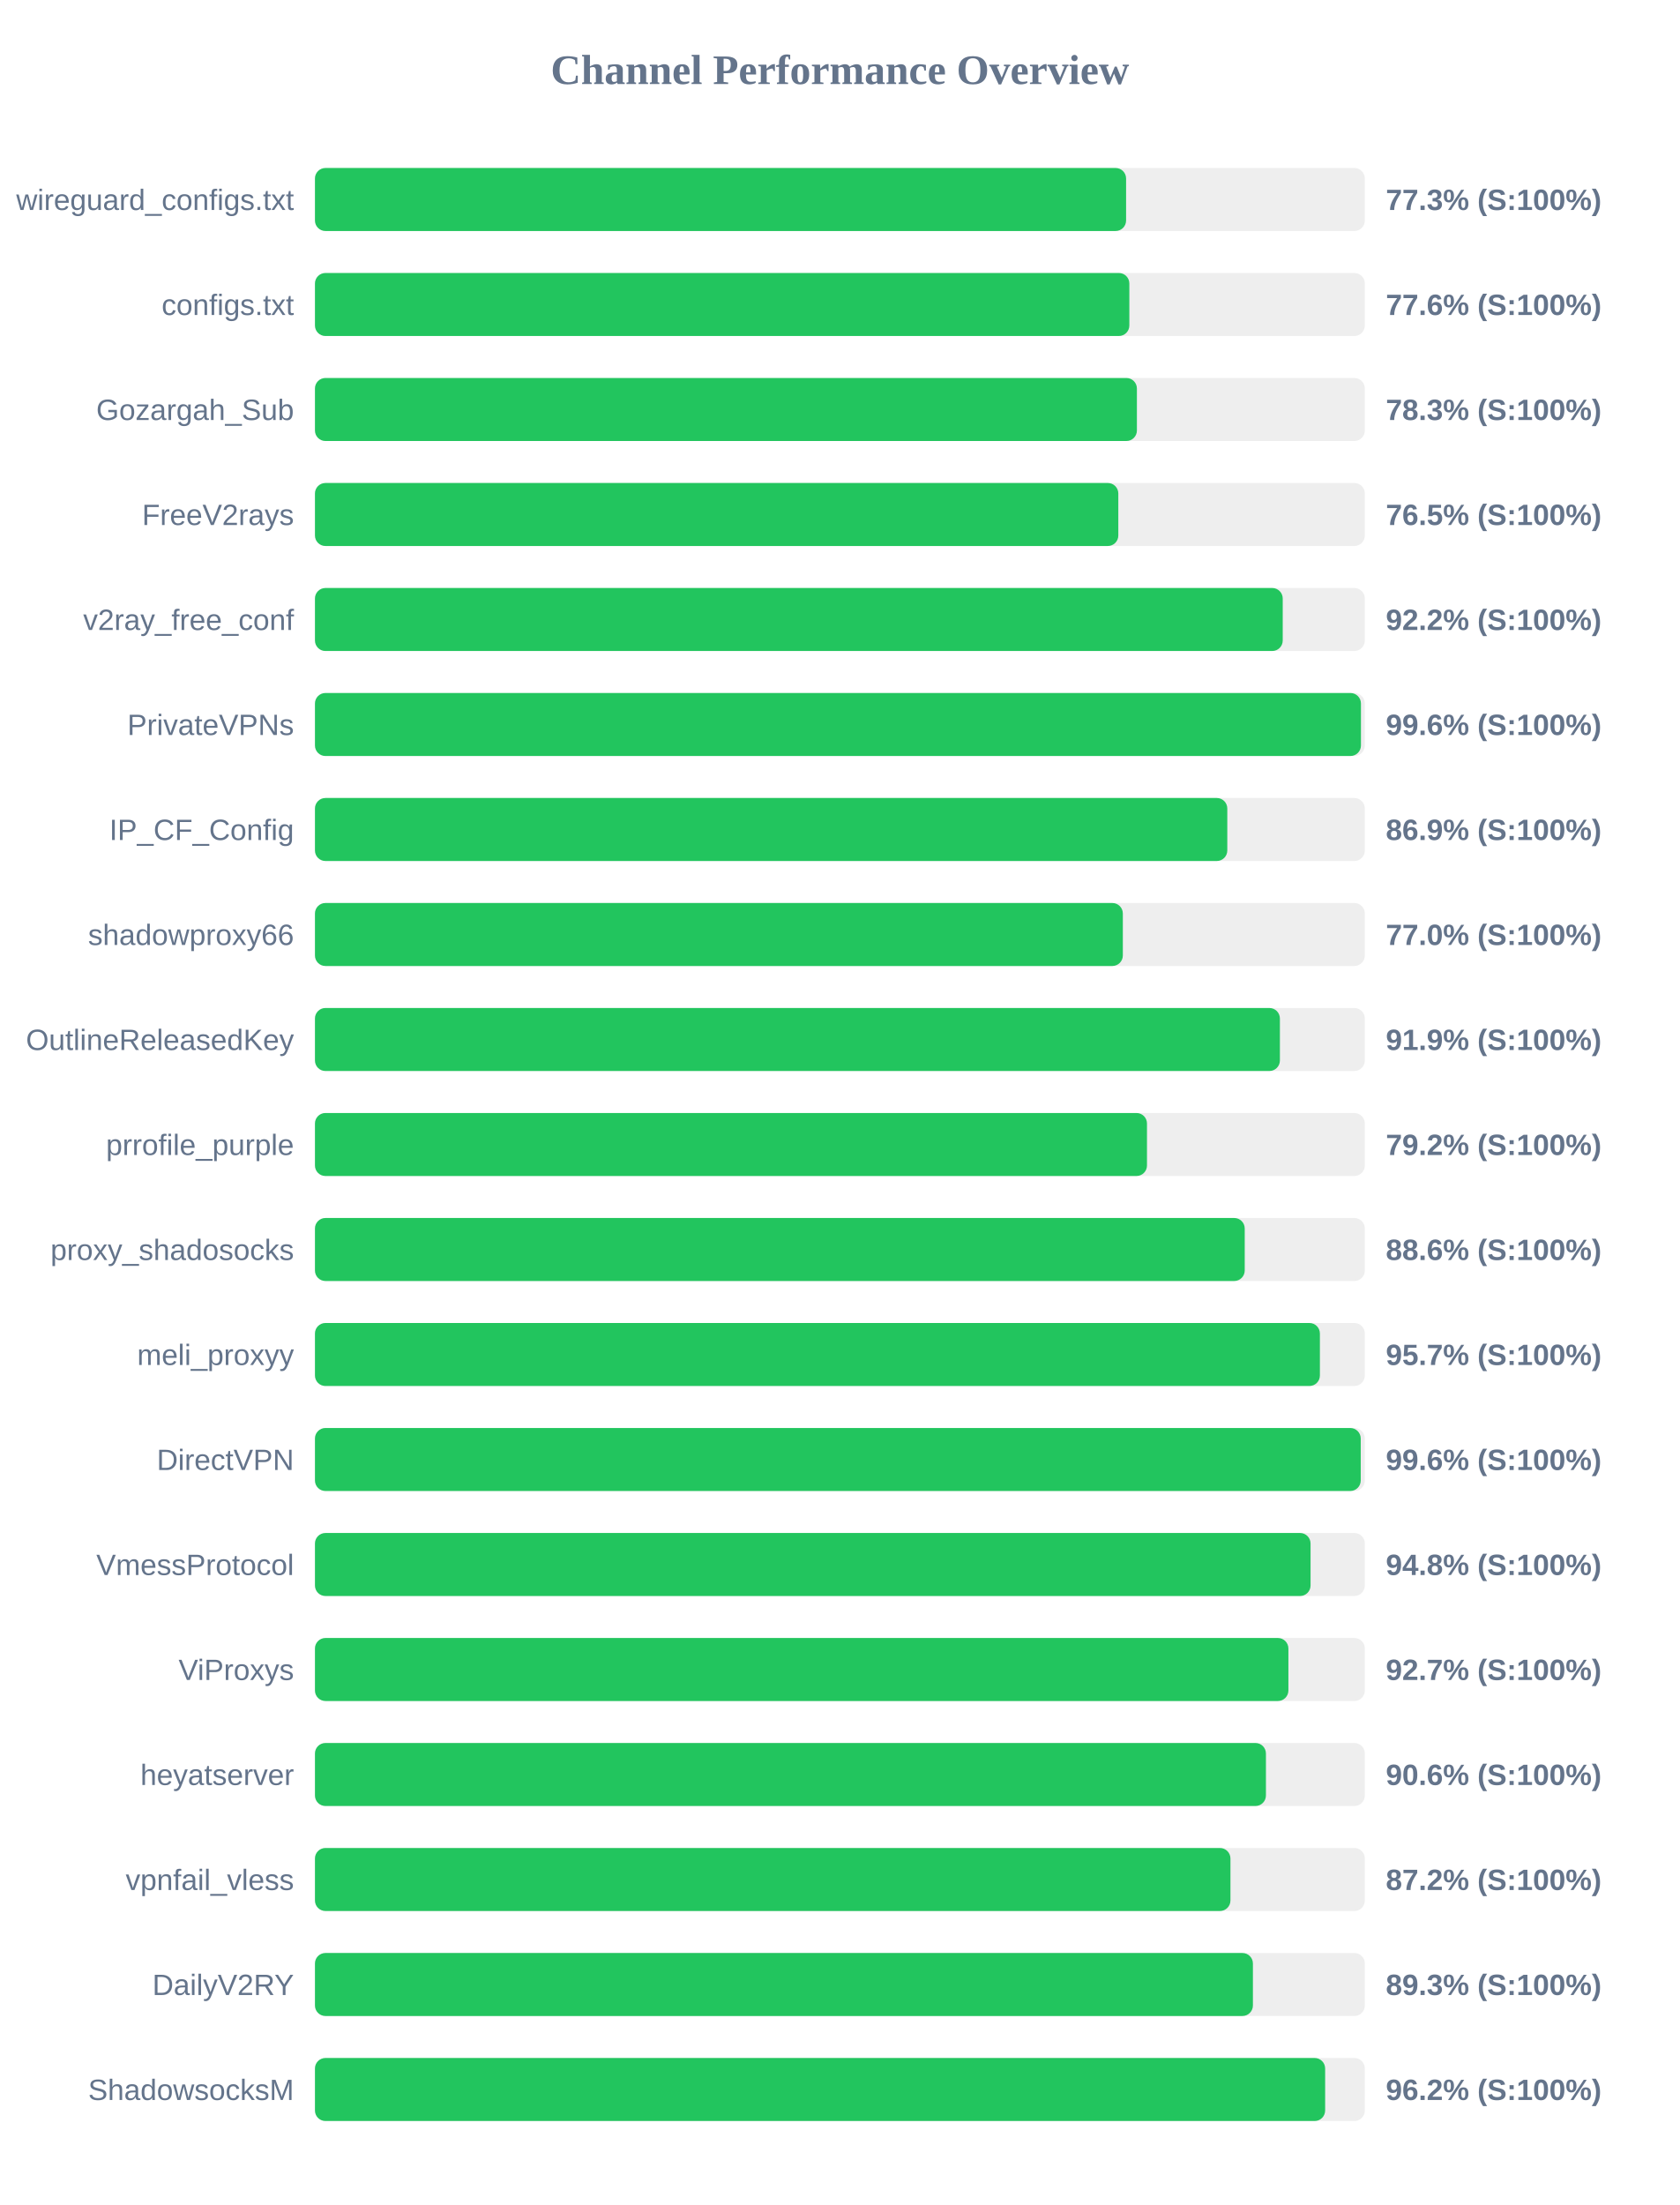
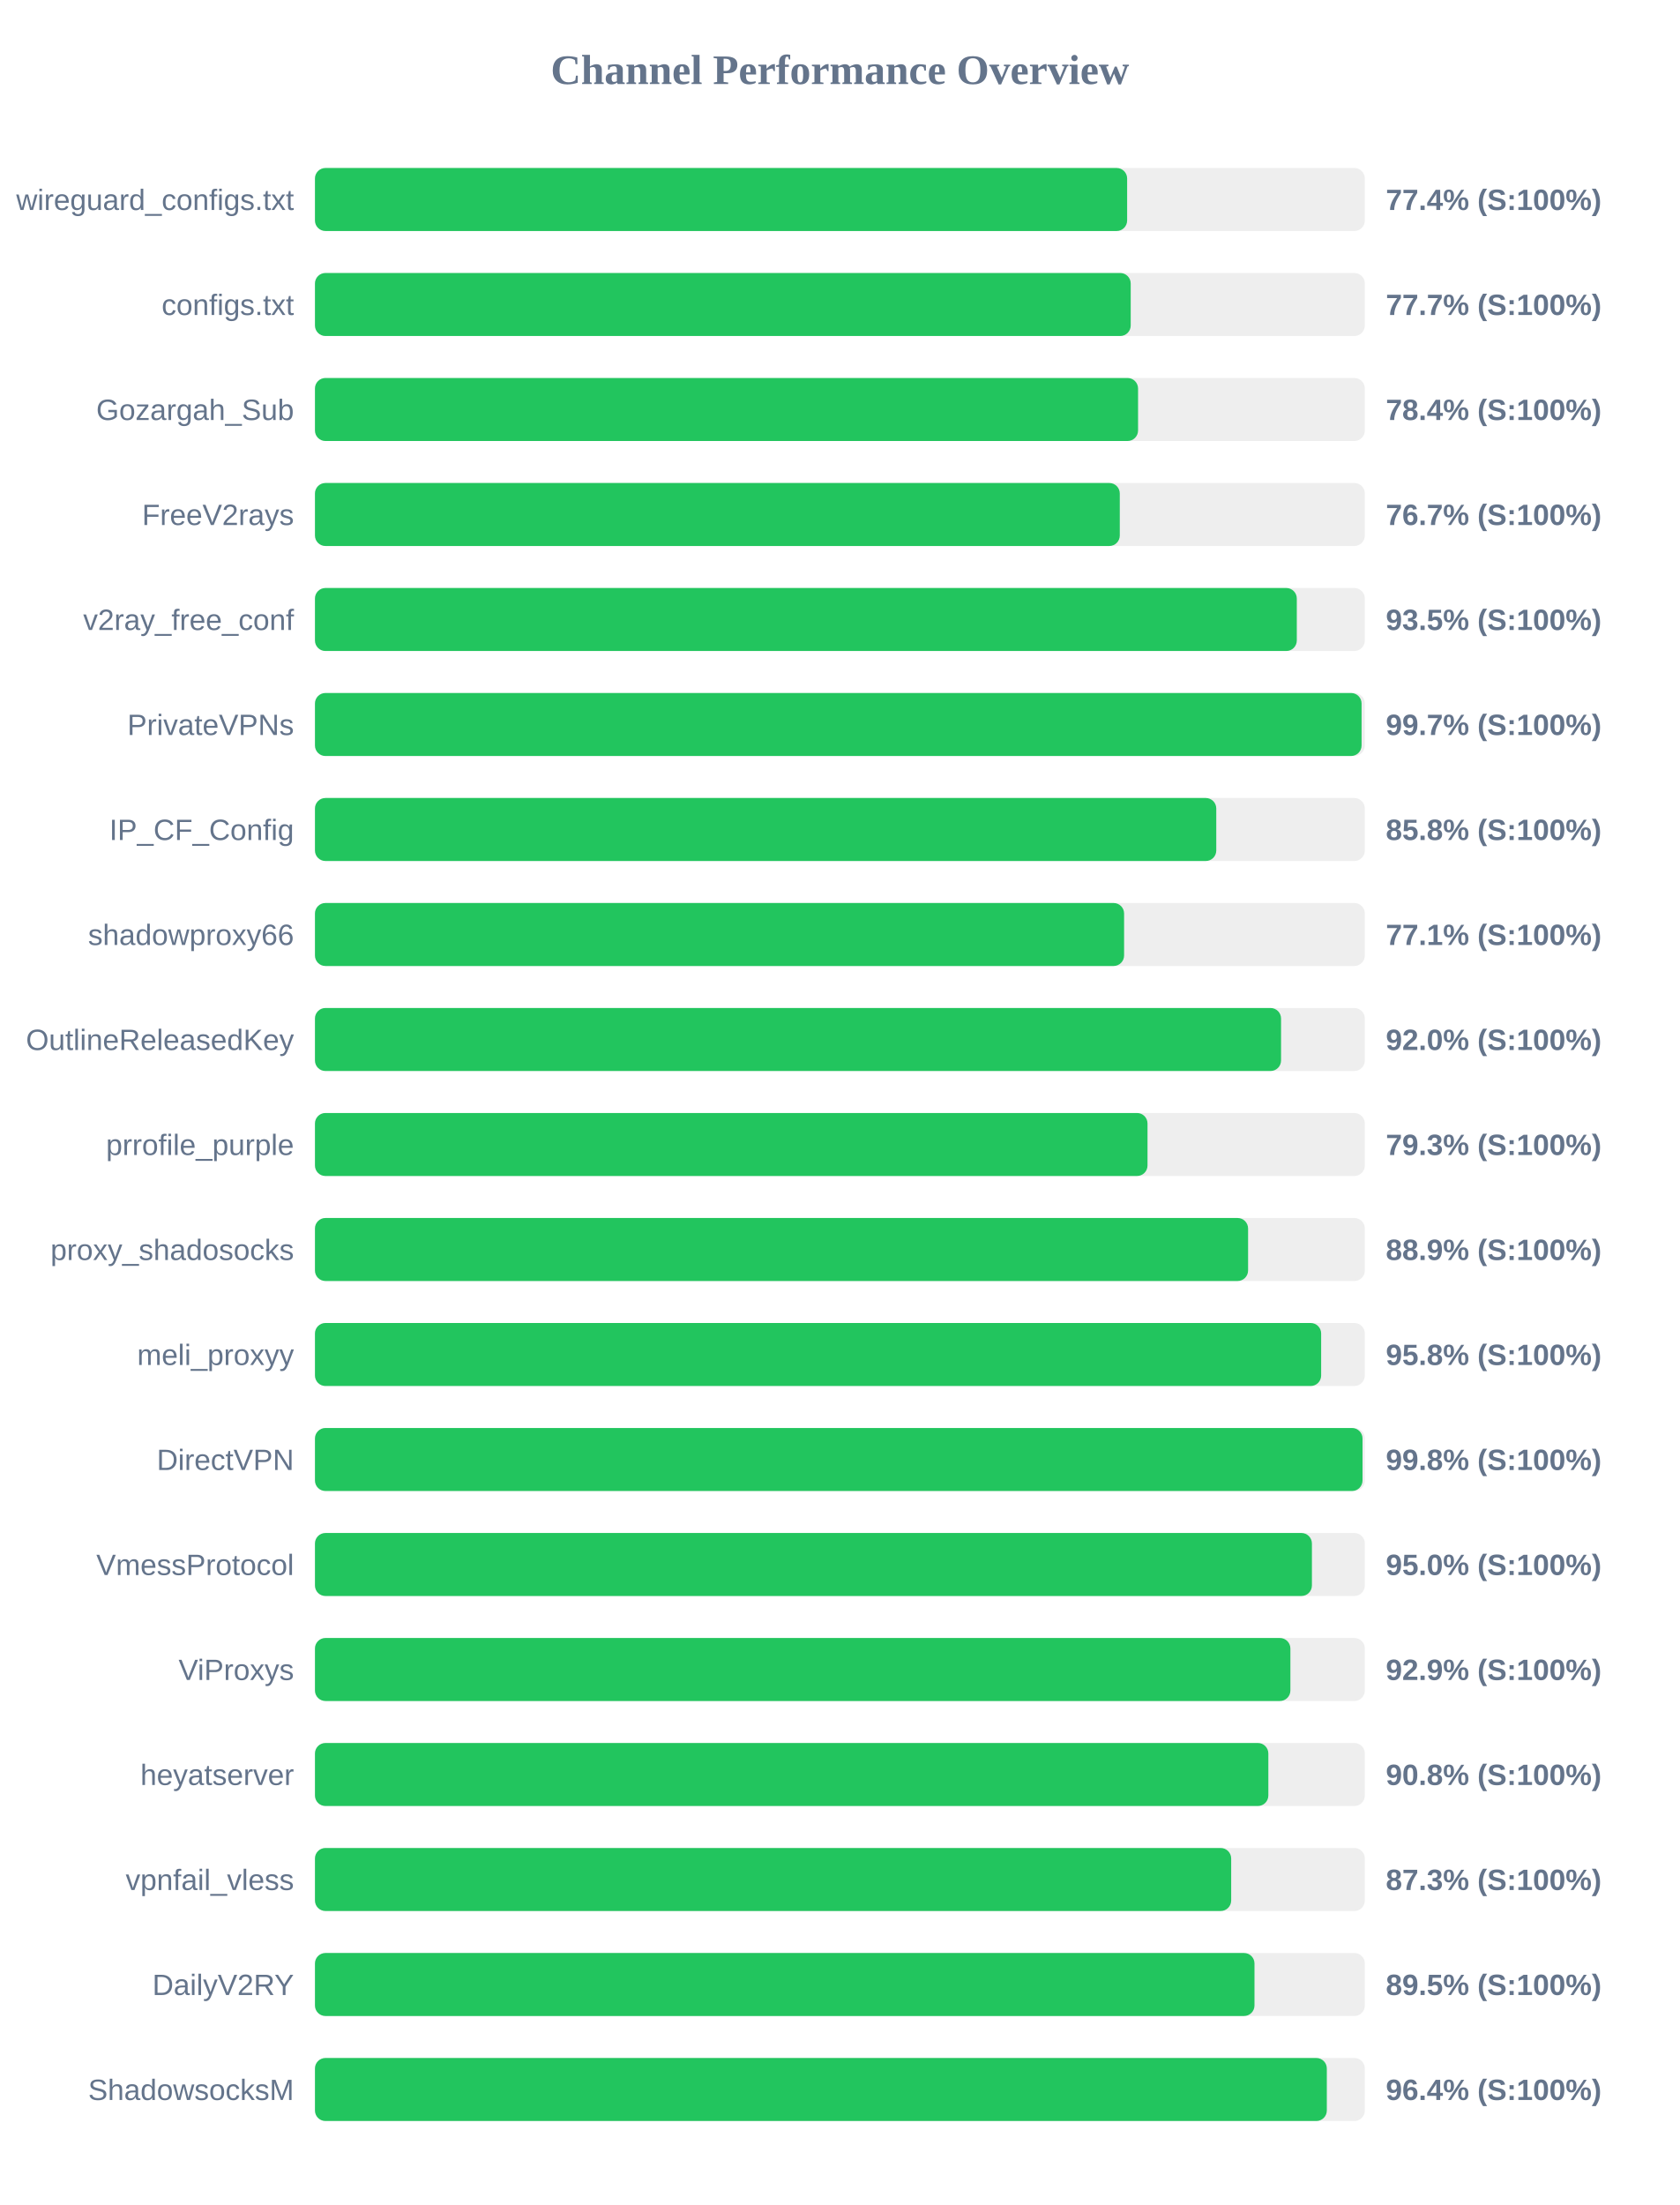
<svg xmlns="http://www.w3.org/2000/svg" width="800" height="1050" version="1.1">
  <style>
        .row { font: 14px Arial; fill: #64748b; }
        .score { font: bold 14px Arial; fill: #64748b; }
    </style>
  <text x="400" y="40" text-anchor="middle" font-size="20px" font-weight="bold" fill="#64748b">Channel Performance Overview</text>
  <rect x="150" y="80" width="500" height="30" fill="#eee" rx="5" />
-   <rect x="150" y="80" width="386.3" height="30" fill="#22c55e" rx="5" />
+   <rect x="150" y="80" width="386.8" height="30" fill="#22c55e" rx="5" />
  <text x="140" y="100" text-anchor="end" class="row">wireguard_configs.txt</text>
-   <text x="660" y="100" text-anchor="start" class="score">77.3% (S:100%)</text>
+   <text x="660" y="100" text-anchor="start" class="score">77.4% (S:100%)</text>
  <rect x="150" y="130" width="500" height="30" fill="#eee" rx="5" />
-   <rect x="150" y="130" width="387.85" height="30" fill="#22c55e" rx="5" />
+   <rect x="150" y="130" width="388.5" height="30" fill="#22c55e" rx="5" />
  <text x="140" y="150" text-anchor="end" class="row">configs.txt</text>
-   <text x="660" y="150" text-anchor="start" class="score">77.6% (S:100%)</text>
+   <text x="660" y="150" text-anchor="start" class="score">77.7% (S:100%)</text>
  <rect x="150" y="180" width="500" height="30" fill="#eee" rx="5" />
-   <rect x="150" y="180" width="391.45" height="30" fill="#22c55e" rx="5" />
+   <rect x="150" y="180" width="392.0" height="30" fill="#22c55e" rx="5" />
  <text x="140" y="200" text-anchor="end" class="row">Gozargah_Sub</text>
-   <text x="660" y="200" text-anchor="start" class="score">78.3% (S:100%)</text>
+   <text x="660" y="200" text-anchor="start" class="score">78.4% (S:100%)</text>
  <rect x="150" y="230" width="500" height="30" fill="#eee" rx="5" />
-   <rect x="150" y="230" width="382.6" height="30" fill="#22c55e" rx="5" />
+   <rect x="150" y="230" width="383.3" height="30" fill="#22c55e" rx="5" />
  <text x="140" y="250" text-anchor="end" class="row">FreeV2rays</text>
-   <text x="660" y="250" text-anchor="start" class="score">76.5% (S:100%)</text>
+   <text x="660" y="250" text-anchor="start" class="score">76.7% (S:100%)</text>
  <rect x="150" y="280" width="500" height="30" fill="#eee" rx="5" />
-   <rect x="150" y="280" width="460.9" height="30" fill="#22c55e" rx="5" />
+   <rect x="150" y="280" width="467.6" height="30" fill="#22c55e" rx="5" />
  <text x="140" y="300" text-anchor="end" class="row">v2ray_free_conf</text>
-   <text x="660" y="300" text-anchor="start" class="score">92.2% (S:100%)</text>
+   <text x="660" y="300" text-anchor="start" class="score">93.5% (S:100%)</text>
  <rect x="150" y="330" width="500" height="30" fill="#eee" rx="5" />
-   <rect x="150" y="330" width="498.15" height="30" fill="#22c55e" rx="5" />
+   <rect x="150" y="330" width="498.45" height="30" fill="#22c55e" rx="5" />
  <text x="140" y="350" text-anchor="end" class="row">PrivateVPNs</text>
-   <text x="660" y="350" text-anchor="start" class="score">99.6% (S:100%)</text>
+   <text x="660" y="350" text-anchor="start" class="score">99.7% (S:100%)</text>
  <rect x="150" y="380" width="500" height="30" fill="#eee" rx="5" />
-   <rect x="150" y="380" width="434.5" height="30" fill="#22c55e" rx="5" />
+   <rect x="150" y="380" width="429.25" height="30" fill="#22c55e" rx="5" />
  <text x="140" y="400" text-anchor="end" class="row">IP_CF_Config</text>
-   <text x="660" y="400" text-anchor="start" class="score">86.9% (S:100%)</text>
+   <text x="660" y="400" text-anchor="start" class="score">85.8% (S:100%)</text>
  <rect x="150" y="430" width="500" height="30" fill="#eee" rx="5" />
-   <rect x="150" y="430" width="384.75" height="30" fill="#22c55e" rx="5" />
+   <rect x="150" y="430" width="385.35" height="30" fill="#22c55e" rx="5" />
  <text x="140" y="450" text-anchor="end" class="row">shadowproxy66</text>
-   <text x="660" y="450" text-anchor="start" class="score">77.0% (S:100%)</text>
+   <text x="660" y="450" text-anchor="start" class="score">77.1% (S:100%)</text>
  <rect x="150" y="480" width="500" height="30" fill="#eee" rx="5" />
-   <rect x="150" y="480" width="459.55" height="30" fill="#22c55e" rx="5" />
+   <rect x="150" y="480" width="460.1" height="30" fill="#22c55e" rx="5" />
  <text x="140" y="500" text-anchor="end" class="row">OutlineReleasedKey</text>
-   <text x="660" y="500" text-anchor="start" class="score">91.9% (S:100%)</text>
+   <text x="660" y="500" text-anchor="start" class="score">92.0% (S:100%)</text>
  <rect x="150" y="530" width="500" height="30" fill="#eee" rx="5" />
-   <rect x="150" y="530" width="396.25" height="30" fill="#22c55e" rx="5" />
+   <rect x="150" y="530" width="396.5" height="30" fill="#22c55e" rx="5" />
  <text x="140" y="550" text-anchor="end" class="row">prrofile_purple</text>
-   <text x="660" y="550" text-anchor="start" class="score">79.2% (S:100%)</text>
+   <text x="660" y="550" text-anchor="start" class="score">79.3% (S:100%)</text>
  <rect x="150" y="580" width="500" height="30" fill="#eee" rx="5" />
-   <rect x="150" y="580" width="442.8" height="30" fill="#22c55e" rx="5" />
+   <rect x="150" y="580" width="444.4" height="30" fill="#22c55e" rx="5" />
  <text x="140" y="600" text-anchor="end" class="row">proxy_shadosocks</text>
-   <text x="660" y="600" text-anchor="start" class="score">88.6% (S:100%)</text>
+   <text x="660" y="600" text-anchor="start" class="score">88.9% (S:100%)</text>
  <rect x="150" y="630" width="500" height="30" fill="#eee" rx="5" />
-   <rect x="150" y="630" width="478.6" height="30" fill="#22c55e" rx="5" />
+   <rect x="150" y="630" width="479.2" height="30" fill="#22c55e" rx="5" />
  <text x="140" y="650" text-anchor="end" class="row">meli_proxyy</text>
-   <text x="660" y="650" text-anchor="start" class="score">95.7% (S:100%)</text>
+   <text x="660" y="650" text-anchor="start" class="score">95.8% (S:100%)</text>
  <rect x="150" y="680" width="500" height="30" fill="#eee" rx="5" />
-   <rect x="150" y="680" width="498.05" height="30" fill="#22c55e" rx="5" />
+   <rect x="150" y="680" width="498.9" height="30" fill="#22c55e" rx="5" />
  <text x="140" y="700" text-anchor="end" class="row">DirectVPN</text>
-   <text x="660" y="700" text-anchor="start" class="score">99.6% (S:100%)</text>
+   <text x="660" y="700" text-anchor="start" class="score">99.8% (S:100%)</text>
  <rect x="150" y="730" width="500" height="30" fill="#eee" rx="5" />
-   <rect x="150" y="730" width="474.15" height="30" fill="#22c55e" rx="5" />
+   <rect x="150" y="730" width="474.8" height="30" fill="#22c55e" rx="5" />
  <text x="140" y="750" text-anchor="end" class="row">VmessProtocol</text>
-   <text x="660" y="750" text-anchor="start" class="score">94.8% (S:100%)</text>
+   <text x="660" y="750" text-anchor="start" class="score">95.0% (S:100%)</text>
  <rect x="150" y="780" width="500" height="30" fill="#eee" rx="5" />
-   <rect x="150" y="780" width="463.6" height="30" fill="#22c55e" rx="5" />
+   <rect x="150" y="780" width="464.55" height="30" fill="#22c55e" rx="5" />
  <text x="140" y="800" text-anchor="end" class="row">ViProxys</text>
-   <text x="660" y="800" text-anchor="start" class="score">92.7% (S:100%)</text>
+   <text x="660" y="800" text-anchor="start" class="score">92.9% (S:100%)</text>
  <rect x="150" y="830" width="500" height="30" fill="#eee" rx="5" />
-   <rect x="150" y="830" width="452.9" height="30" fill="#22c55e" rx="5" />
+   <rect x="150" y="830" width="454.05" height="30" fill="#22c55e" rx="5" />
  <text x="140" y="850" text-anchor="end" class="row">heyatserver</text>
-   <text x="660" y="850" text-anchor="start" class="score">90.6% (S:100%)</text>
+   <text x="660" y="850" text-anchor="start" class="score">90.8% (S:100%)</text>
  <rect x="150" y="880" width="500" height="30" fill="#eee" rx="5" />
-   <rect x="150" y="880" width="436.0" height="30" fill="#22c55e" rx="5" />
+   <rect x="150" y="880" width="436.35" height="30" fill="#22c55e" rx="5" />
  <text x="140" y="900" text-anchor="end" class="row">vpnfail_vless</text>
-   <text x="660" y="900" text-anchor="start" class="score">87.2% (S:100%)</text>
+   <text x="660" y="900" text-anchor="start" class="score">87.3% (S:100%)</text>
  <rect x="150" y="930" width="500" height="30" fill="#eee" rx="5" />
-   <rect x="150" y="930" width="446.7" height="30" fill="#22c55e" rx="5" />
+   <rect x="150" y="930" width="447.45" height="30" fill="#22c55e" rx="5" />
  <text x="140" y="950" text-anchor="end" class="row">DailyV2RY</text>
-   <text x="660" y="950" text-anchor="start" class="score">89.3% (S:100%)</text>
+   <text x="660" y="950" text-anchor="start" class="score">89.5% (S:100%)</text>
  <rect x="150" y="980" width="500" height="30" fill="#eee" rx="5" />
-   <rect x="150" y="980" width="481.1" height="30" fill="#22c55e" rx="5" />
+   <rect x="150" y="980" width="481.9" height="30" fill="#22c55e" rx="5" />
  <text x="140" y="1000" text-anchor="end" class="row">ShadowsocksM</text>
-   <text x="660" y="1000" text-anchor="start" class="score">96.2% (S:100%)</text>
+   <text x="660" y="1000" text-anchor="start" class="score">96.4% (S:100%)</text>
</svg>
